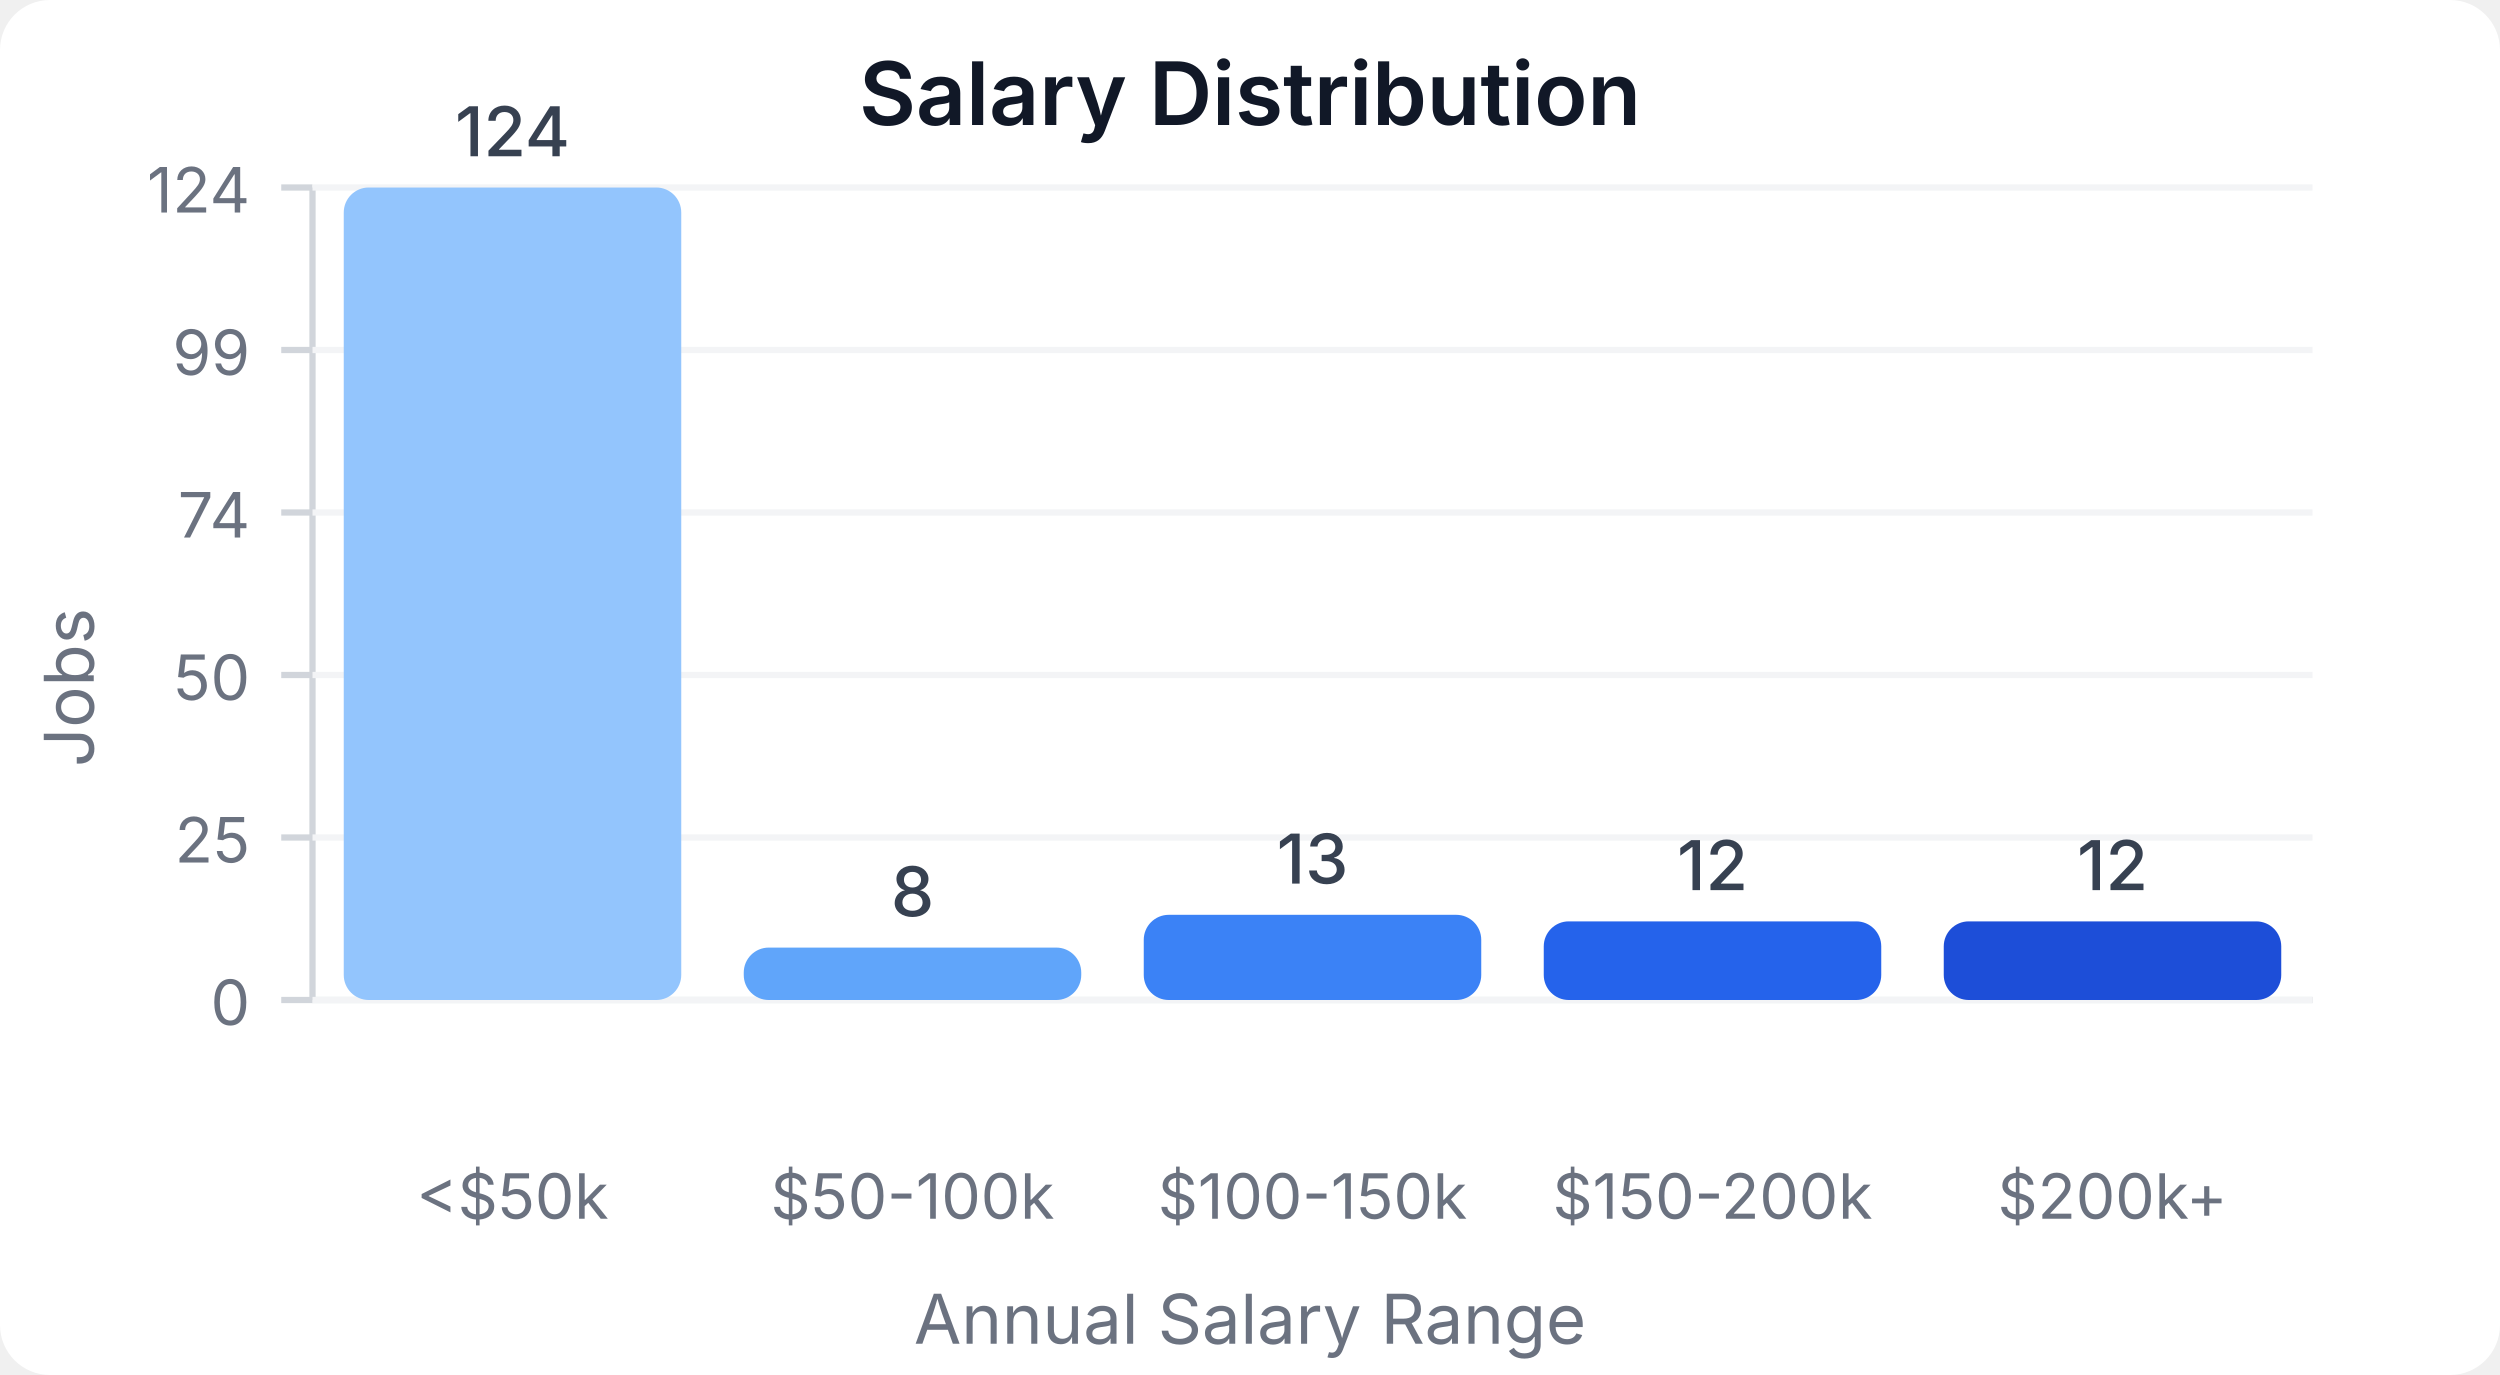
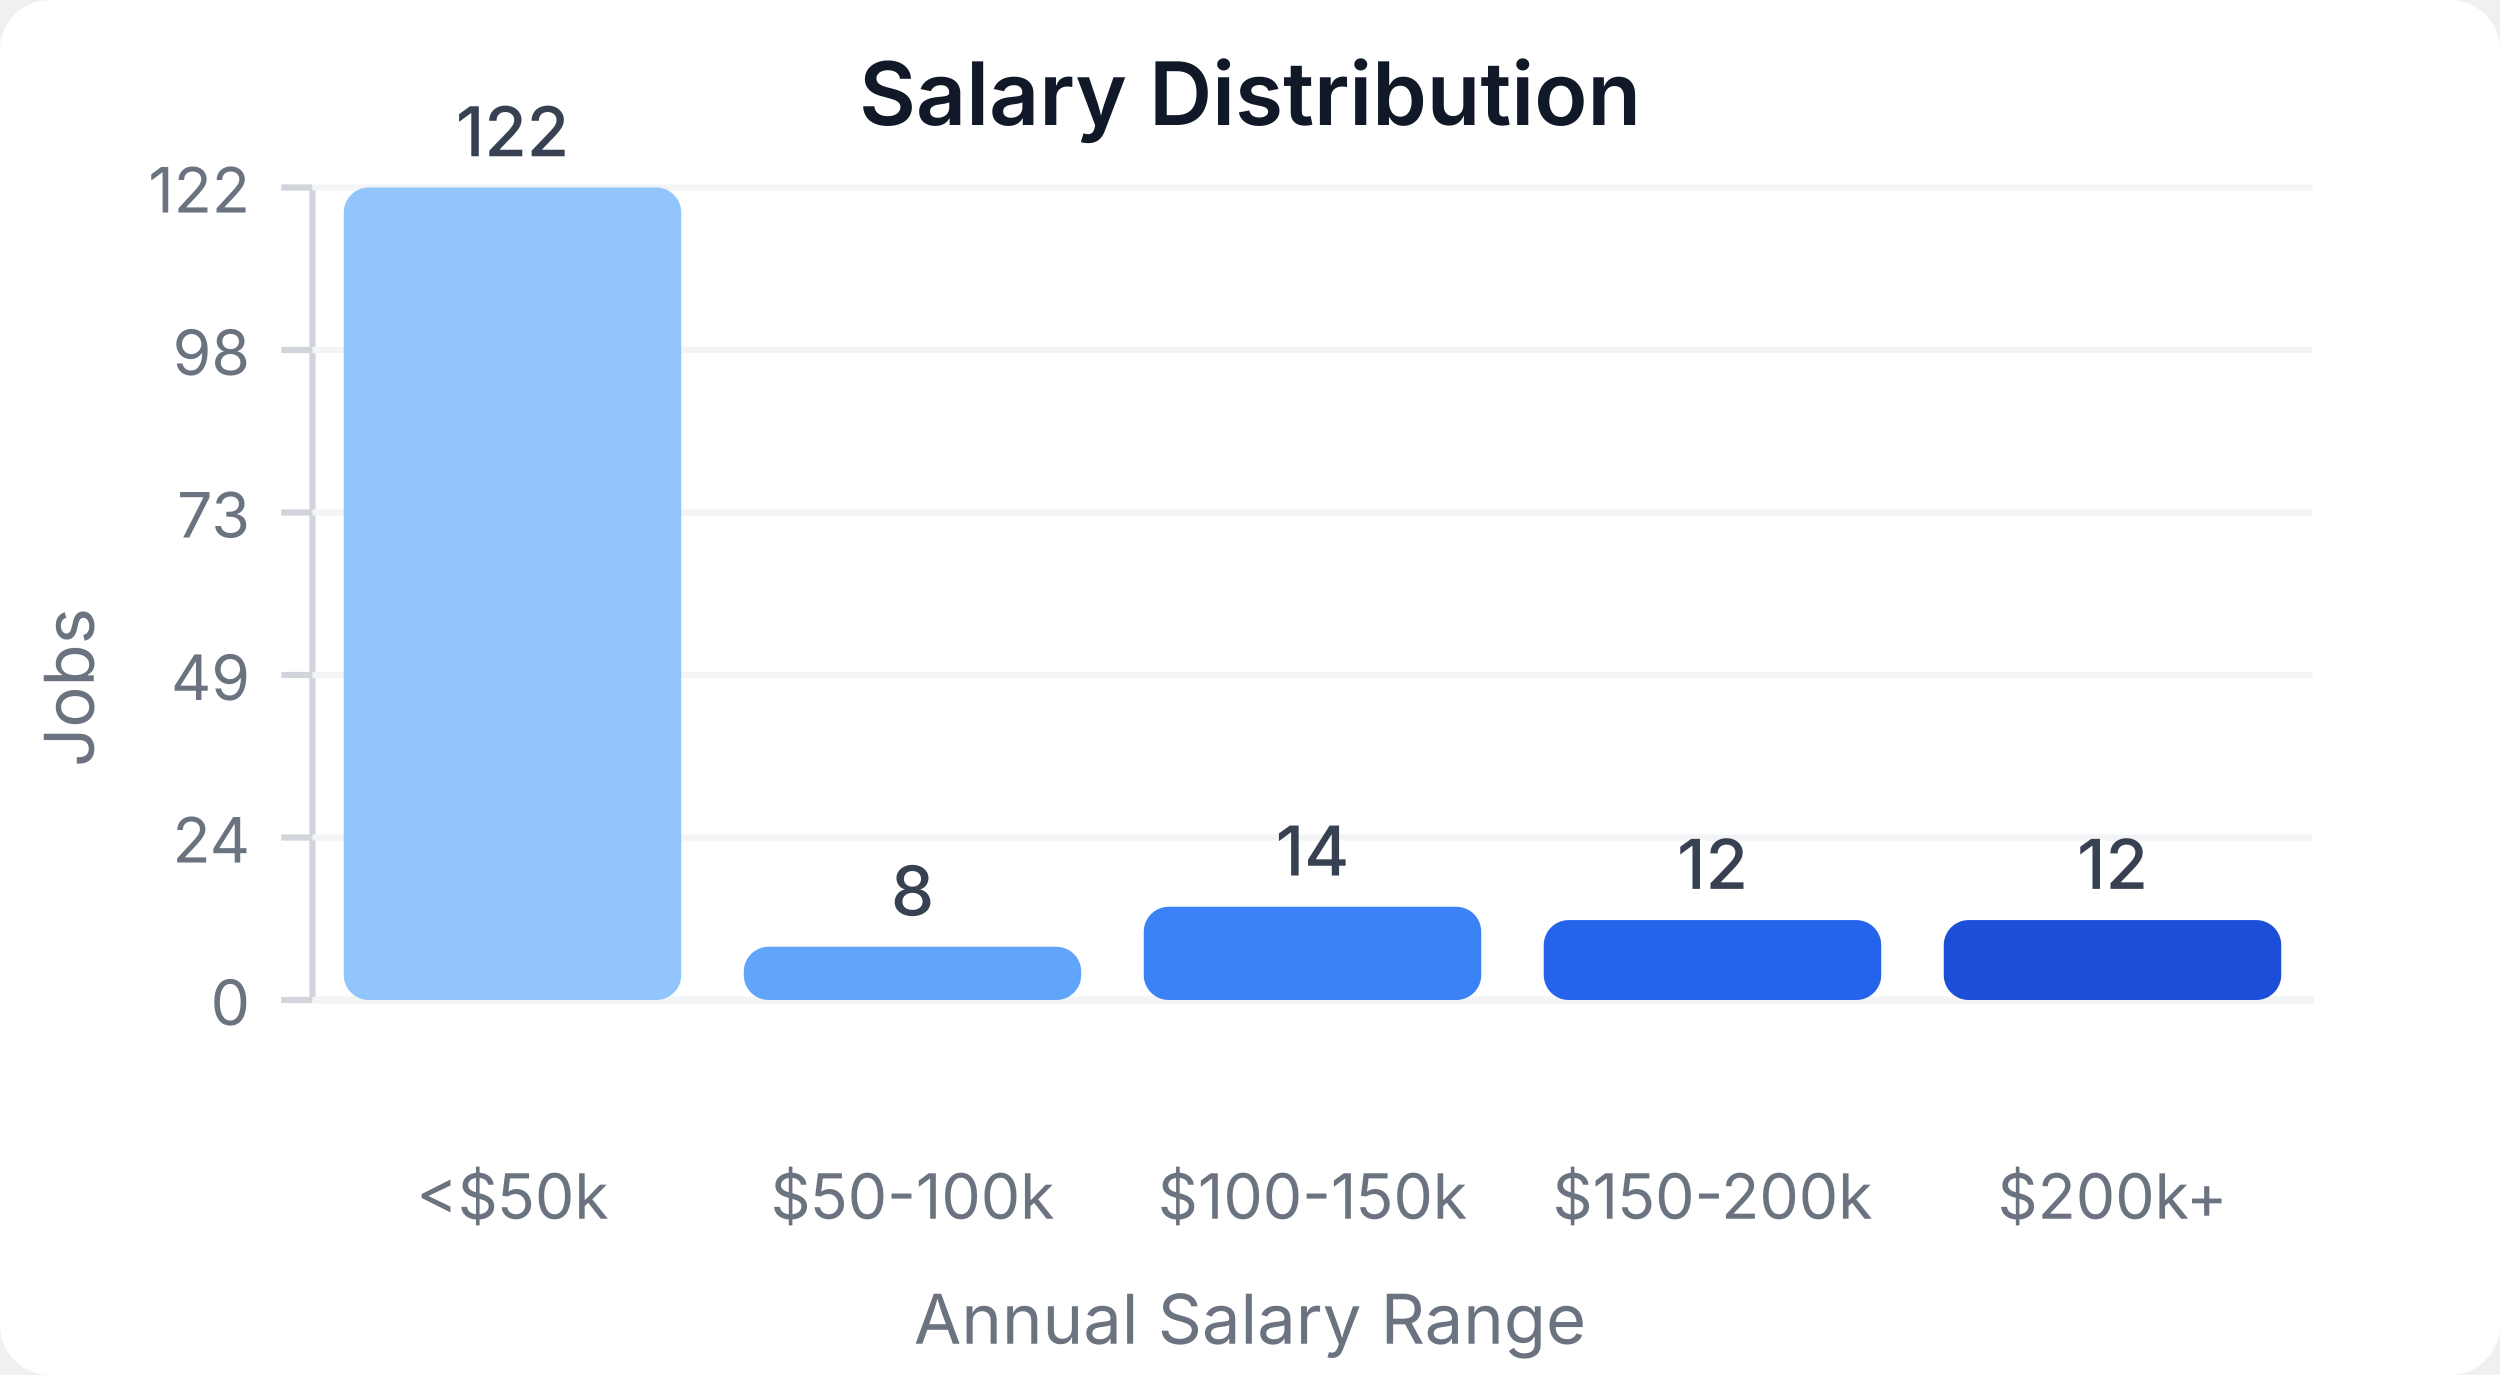
<svg xmlns="http://www.w3.org/2000/svg" width="400" height="220" viewBox="0 0 400 220">
  <style>
    text { font-family: system-ui, -apple-system, sans-serif; }
  </style>
  <rect width="400" height="220" fill="#ffffff" rx="8" />
  <text x="200" y="20" text-anchor="middle" font-size="14" font-weight="600" fill="#111827">Salary Distribution</text>
  <line x1="50" y1="30" x2="50" y2="160" stroke="#d1d5db" stroke-width="1" />
  <line x1="50" y1="160" x2="370" y2="160" stroke="#d1d5db" stroke-width="1" />
  <line x1="45" y1="160" x2="50" y2="160" stroke="#d1d5db" stroke-width="1" />
  <text x="40" y="164" text-anchor="end" font-size="10" fill="#6b7280">0</text>
  <line x1="50" y1="160" x2="370" y2="160" stroke="#f3f4f6" stroke-width="1" />
  <line x1="45" y1="134" x2="50" y2="134" stroke="#d1d5db" stroke-width="1" />
-   <text x="40" y="138" text-anchor="end" font-size="10" fill="#6b7280">25</text>
+   <text x="40" y="138" text-anchor="end" font-size="10" fill="#6b7280">24</text>
  <line x1="50" y1="134" x2="370" y2="134" stroke="#f3f4f6" stroke-width="1" />
  <line x1="45" y1="108" x2="50" y2="108" stroke="#d1d5db" stroke-width="1" />
-   <text x="40" y="112" text-anchor="end" font-size="10" fill="#6b7280">50</text>
+   <text x="40" y="112" text-anchor="end" font-size="10" fill="#6b7280">49</text>
  <line x1="50" y1="108" x2="370" y2="108" stroke="#f3f4f6" stroke-width="1" />
  <line x1="45" y1="82" x2="50" y2="82" stroke="#d1d5db" stroke-width="1" />
-   <text x="40" y="86" text-anchor="end" font-size="10" fill="#6b7280">74</text>
+   <text x="40" y="86" text-anchor="end" font-size="10" fill="#6b7280">73</text>
  <line x1="50" y1="82" x2="370" y2="82" stroke="#f3f4f6" stroke-width="1" />
  <line x1="45" y1="56" x2="50" y2="56" stroke="#d1d5db" stroke-width="1" />
-   <text x="40" y="60" text-anchor="end" font-size="10" fill="#6b7280">99</text>
+   <text x="40" y="60" text-anchor="end" font-size="10" fill="#6b7280">98</text>
  <line x1="50" y1="56" x2="370" y2="56" stroke="#f3f4f6" stroke-width="1" />
  <line x1="45" y1="30" x2="50" y2="30" stroke="#d1d5db" stroke-width="1" />
-   <text x="40" y="34" text-anchor="end" font-size="10" fill="#6b7280">124</text>
+   <text x="40" y="34" text-anchor="end" font-size="10" fill="#6b7280">122</text>
  <line x1="50" y1="30" x2="370" y2="30" stroke="#f3f4f6" stroke-width="1" />
  <rect x="55" y="30" width="54" height="130" fill="#93c5fd" rx="4" />
-   <text x="82" y="25" text-anchor="middle" font-size="11" fill="#374151" font-weight="500">124</text>
+   <text x="82" y="25" text-anchor="middle" font-size="11" fill="#374151" font-weight="500">122</text>
  <text x="82" y="195" text-anchor="middle" font-size="10" fill="#6b7280">&lt;$50k</text>
-   <rect x="119" y="151.613" width="54" height="8.387" fill="#60a5fa" rx="4" />
-   <text x="146" y="146.613" text-anchor="middle" font-size="11" fill="#374151" font-weight="500">8</text>
+   <rect x="119" y="151.475" width="54" height="8.525" fill="#60a5fa" rx="4" />
+   <text x="146" y="146.475" text-anchor="middle" font-size="11" fill="#374151" font-weight="500">8</text>
  <text x="146" y="195" text-anchor="middle" font-size="10" fill="#6b7280">$50-100k</text>
-   <rect x="183" y="146.371" width="54" height="13.629" fill="#3b82f6" rx="4" />
-   <text x="210" y="141.371" text-anchor="middle" font-size="11" fill="#374151" font-weight="500">13</text>
+   <rect x="183" y="145.082" width="54" height="14.918" fill="#3b82f6" rx="4" />
+   <text x="210" y="140.082" text-anchor="middle" font-size="11" fill="#374151" font-weight="500">14</text>
  <text x="210" y="195" text-anchor="middle" font-size="10" fill="#6b7280">$100-150k</text>
-   <rect x="247" y="147.419" width="54" height="12.581" fill="#2563eb" rx="4" />
-   <text x="274" y="142.419" text-anchor="middle" font-size="11" fill="#374151" font-weight="500">12</text>
+   <rect x="247" y="147.213" width="54" height="12.787" fill="#2563eb" rx="4" />
+   <text x="274" y="142.213" text-anchor="middle" font-size="11" fill="#374151" font-weight="500">12</text>
  <text x="274" y="195" text-anchor="middle" font-size="10" fill="#6b7280">$150-200k</text>
-   <rect x="311" y="147.419" width="54" height="12.581" fill="#1d4ed8" rx="4" />
-   <text x="338" y="142.419" text-anchor="middle" font-size="11" fill="#374151" font-weight="500">12</text>
+   <rect x="311" y="147.213" width="54" height="12.787" fill="#1d4ed8" rx="4" />
+   <text x="338" y="142.213" text-anchor="middle" font-size="11" fill="#374151" font-weight="500">12</text>
  <text x="338" y="195" text-anchor="middle" font-size="10" fill="#6b7280">$200k+</text>
  <text x="15" y="110" text-anchor="middle" font-size="11" fill="#6b7280" transform="rotate(-90, 15, 110)">Jobs</text>
  <text x="200" y="215" text-anchor="middle" font-size="11" fill="#6b7280">Annual Salary Range</text>
</svg>
